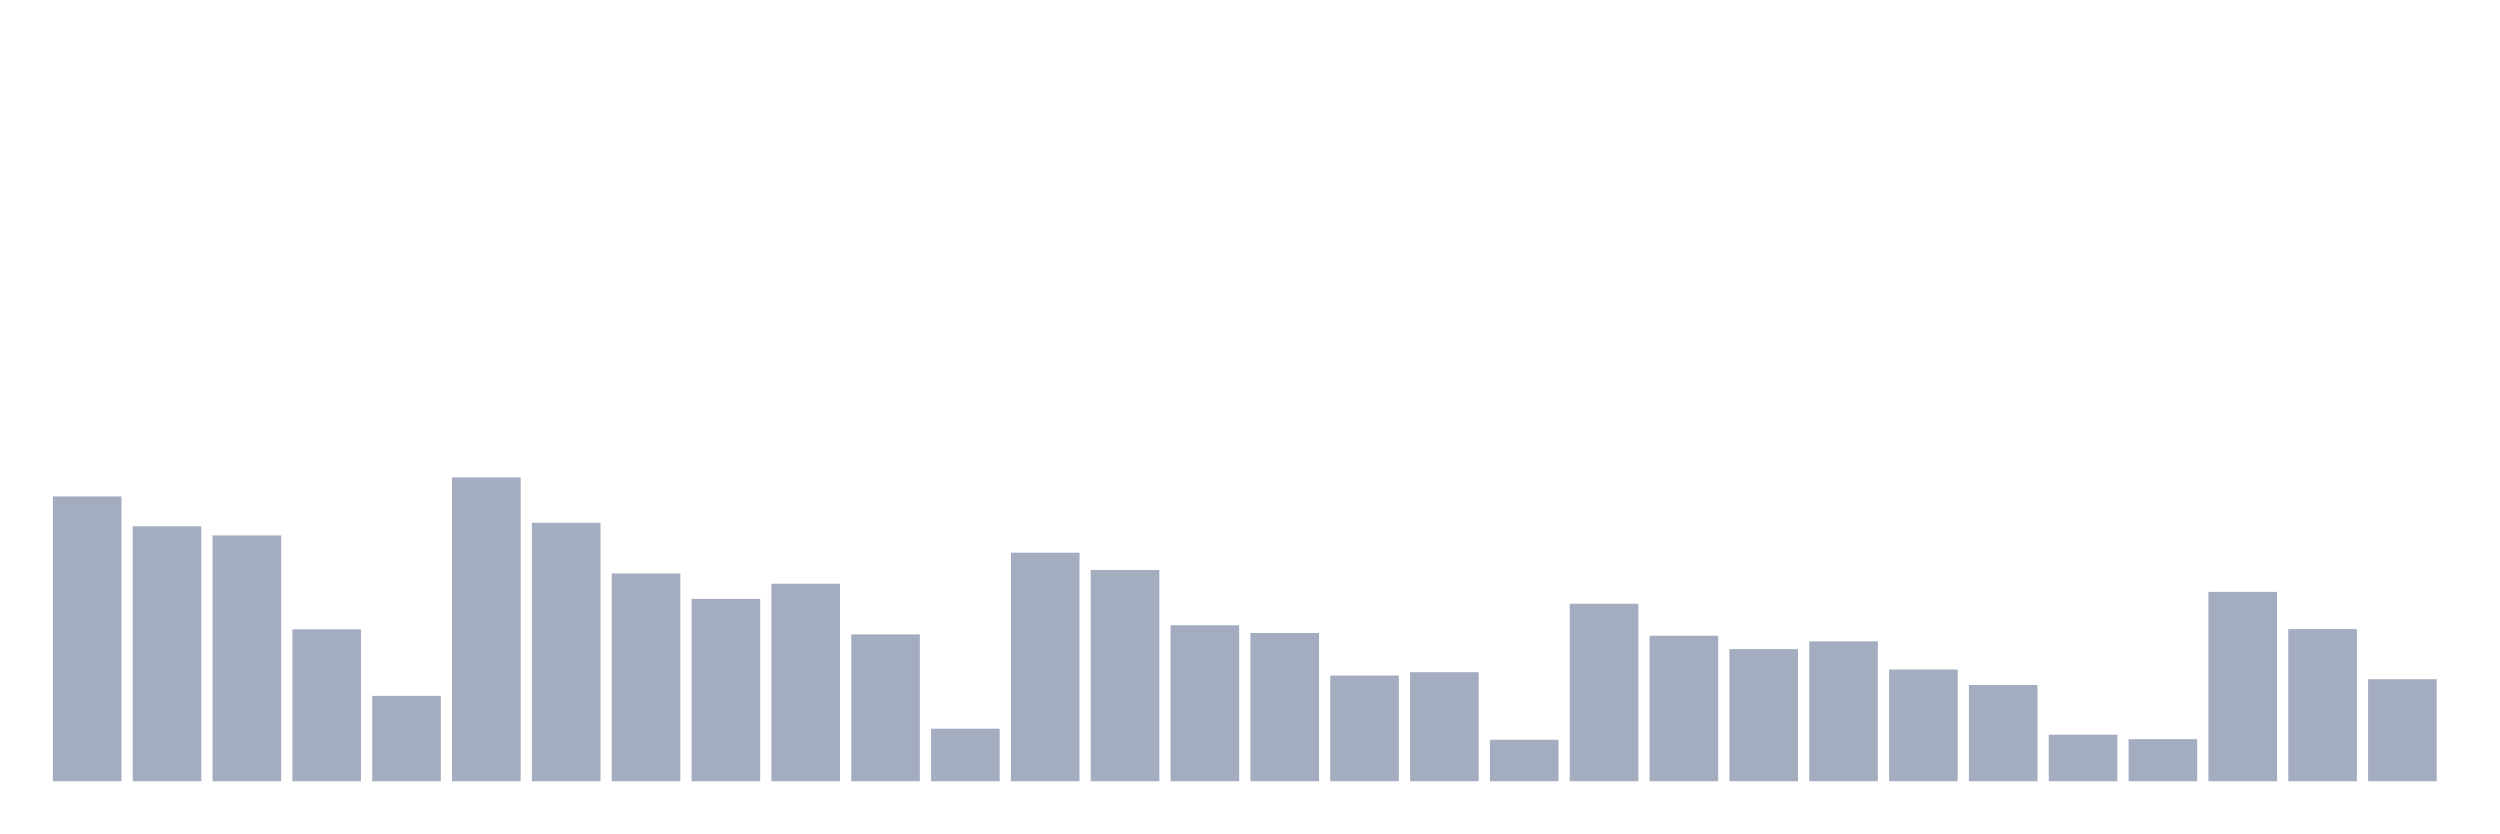
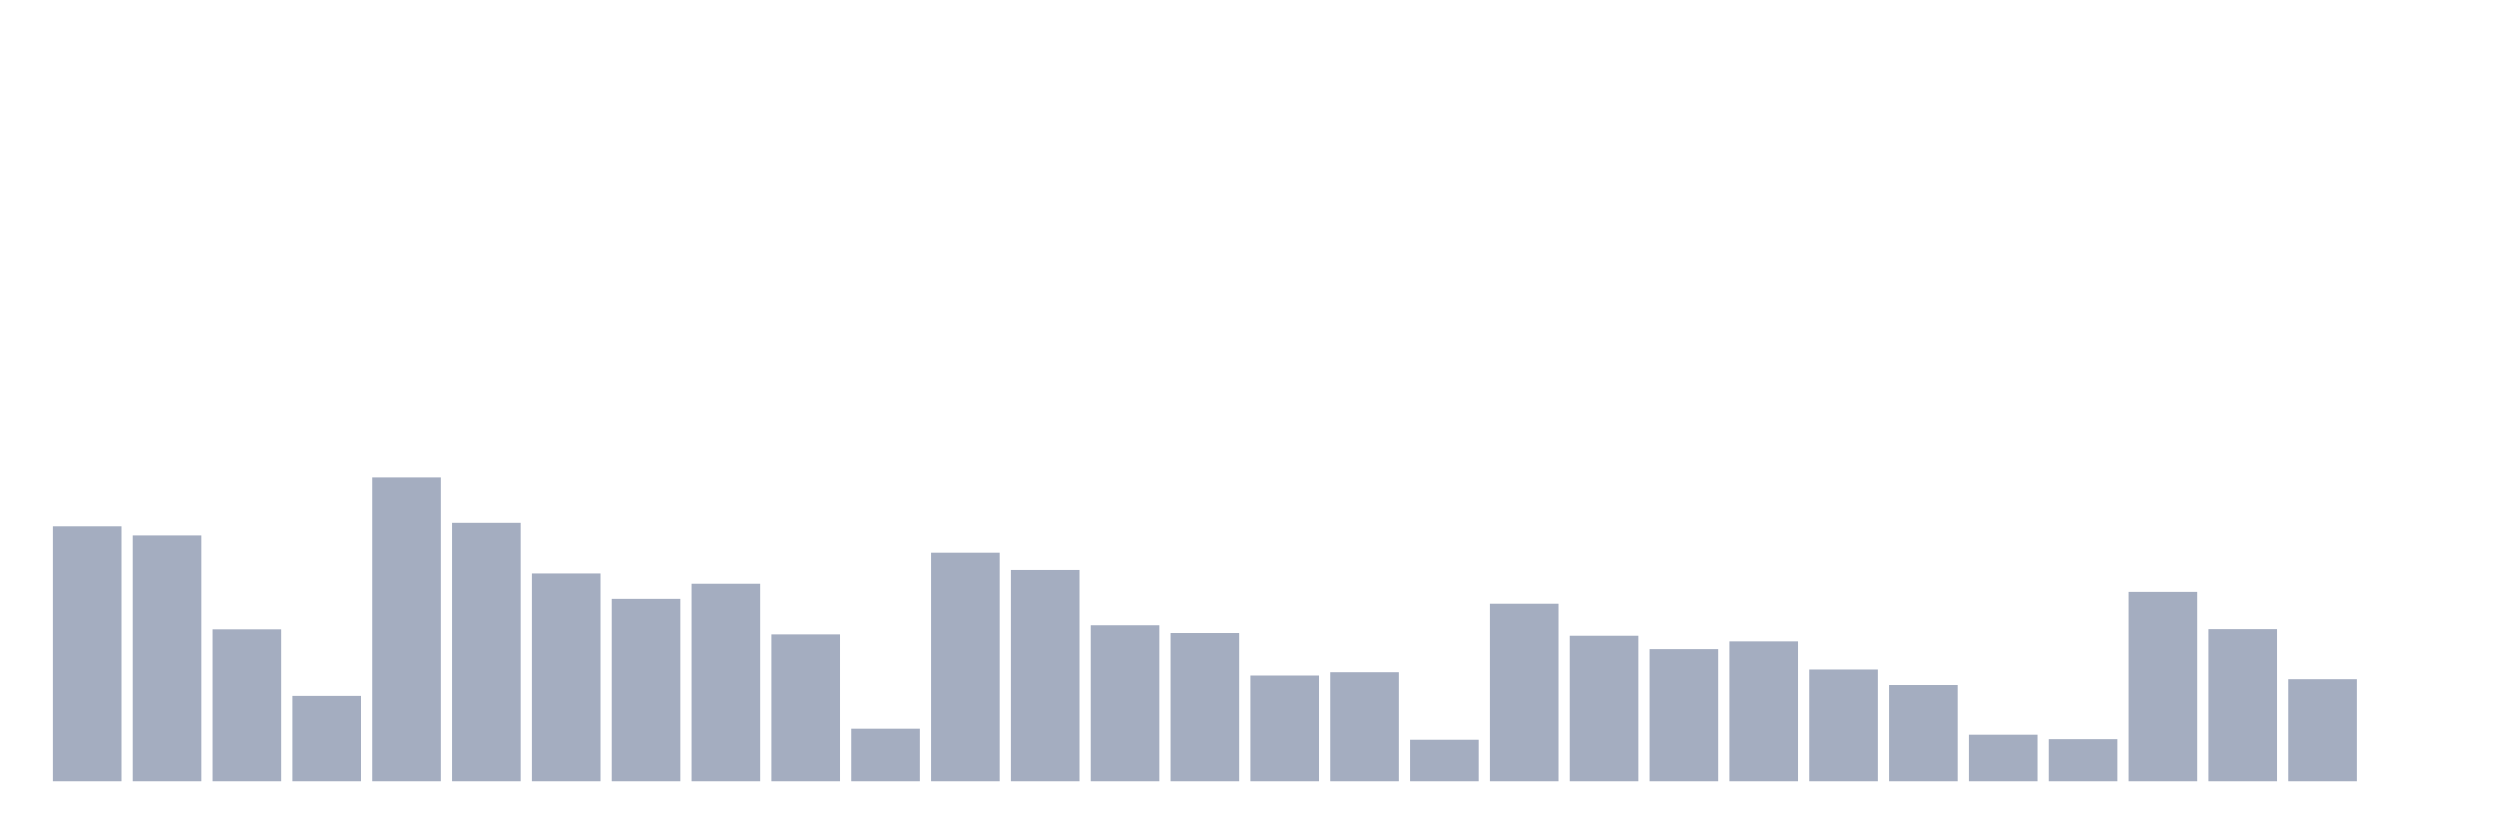
<svg xmlns="http://www.w3.org/2000/svg" viewBox="0 0 480 160">
  <g transform="translate(10,10)">
-     <rect class="bar" x="0.153" width="13.175" y="85.311" height="54.689" fill="rgb(164,173,192)" />
-     <rect class="bar" x="15.482" width="13.175" y="91.048" height="48.952" fill="rgb(164,173,192)" />
-     <rect class="bar" x="30.81" width="13.175" y="92.799" height="47.201" fill="rgb(164,173,192)" />
-     <rect class="bar" x="46.138" width="13.175" y="110.83" height="29.17" fill="rgb(164,173,192)" />
-     <rect class="bar" x="61.466" width="13.175" y="123.608" height="16.392" fill="rgb(164,173,192)" />
-     <rect class="bar" x="76.794" width="13.175" y="81.66" height="58.34" fill="rgb(164,173,192)" />
-     <rect class="bar" x="92.123" width="13.175" y="90.378" height="49.622" fill="rgb(164,173,192)" />
-     <rect class="bar" x="107.451" width="13.175" y="100.101" height="39.899" fill="rgb(164,173,192)" />
-     <rect class="bar" x="122.779" width="13.175" y="104.981" height="35.019" fill="rgb(164,173,192)" />
-     <rect class="bar" x="138.107" width="13.175" y="102.076" height="37.924" fill="rgb(164,173,192)" />
-     <rect class="bar" x="153.436" width="13.175" y="111.799" height="28.201" fill="rgb(164,173,192)" />
-     <rect class="bar" x="168.764" width="13.175" y="129.904" height="10.096" fill="rgb(164,173,192)" />
-     <rect class="bar" x="184.092" width="13.175" y="96.115" height="43.885" fill="rgb(164,173,192)" />
-     <rect class="bar" x="199.42" width="13.175" y="99.431" height="40.569" fill="rgb(164,173,192)" />
-     <rect class="bar" x="214.748" width="13.175" y="110.048" height="29.952" fill="rgb(164,173,192)" />
-     <rect class="bar" x="230.077" width="13.175" y="111.538" height="28.462" fill="rgb(164,173,192)" />
-     <rect class="bar" x="245.405" width="13.175" y="119.697" height="20.303" fill="rgb(164,173,192)" />
-     <rect class="bar" x="260.733" width="13.175" y="119.063" height="20.937" fill="rgb(164,173,192)" />
-     <rect class="bar" x="276.061" width="13.175" y="132.028" height="7.972" fill="rgb(164,173,192)" />
-     <rect class="bar" x="291.39" width="13.175" y="105.913" height="34.087" fill="rgb(164,173,192)" />
-     <rect class="bar" x="306.718" width="13.175" y="112.06" height="27.94" fill="rgb(164,173,192)" />
-     <rect class="bar" x="322.046" width="13.175" y="114.63" height="25.37" fill="rgb(164,173,192)" />
-     <rect class="bar" x="337.374" width="13.175" y="113.14" height="26.86" fill="rgb(164,173,192)" />
-     <rect class="bar" x="352.702" width="13.175" y="118.542" height="21.458" fill="rgb(164,173,192)" />
-     <rect class="bar" x="368.031" width="13.175" y="121.522" height="18.478" fill="rgb(164,173,192)" />
-     <rect class="bar" x="383.359" width="13.175" y="131.059" height="8.941" fill="rgb(164,173,192)" />
-     <rect class="bar" x="398.687" width="13.175" y="131.916" height="8.084" fill="rgb(164,173,192)" />
-     <rect class="bar" x="414.015" width="13.175" y="103.64" height="36.36" fill="rgb(164,173,192)" />
-     <rect class="bar" x="429.344" width="13.175" y="110.793" height="29.207" fill="rgb(164,173,192)" />
-     <rect class="bar" x="444.672" width="13.175" y="120.404" height="19.596" fill="rgb(164,173,192)" />
+     <rect class="bar" x="0.153" width="13.175" y="91.048" height="48.952" fill="rgb(164,173,192)" />
+     <rect class="bar" x="15.482" width="13.175" y="92.799" height="47.201" fill="rgb(164,173,192)" />
+     <rect class="bar" x="30.81" width="13.175" y="110.83" height="29.17" fill="rgb(164,173,192)" />
+     <rect class="bar" x="46.138" width="13.175" y="123.608" height="16.392" fill="rgb(164,173,192)" />
+     <rect class="bar" x="61.466" width="13.175" y="81.66" height="58.34" fill="rgb(164,173,192)" />
+     <rect class="bar" x="76.794" width="13.175" y="90.378" height="49.622" fill="rgb(164,173,192)" />
+     <rect class="bar" x="92.123" width="13.175" y="100.101" height="39.899" fill="rgb(164,173,192)" />
+     <rect class="bar" x="107.451" width="13.175" y="104.981" height="35.019" fill="rgb(164,173,192)" />
+     <rect class="bar" x="122.779" width="13.175" y="102.076" height="37.924" fill="rgb(164,173,192)" />
+     <rect class="bar" x="138.107" width="13.175" y="111.799" height="28.201" fill="rgb(164,173,192)" />
+     <rect class="bar" x="153.436" width="13.175" y="129.904" height="10.096" fill="rgb(164,173,192)" />
+     <rect class="bar" x="168.764" width="13.175" y="96.115" height="43.885" fill="rgb(164,173,192)" />
+     <rect class="bar" x="184.092" width="13.175" y="99.431" height="40.569" fill="rgb(164,173,192)" />
+     <rect class="bar" x="199.42" width="13.175" y="110.048" height="29.952" fill="rgb(164,173,192)" />
+     <rect class="bar" x="214.748" width="13.175" y="111.538" height="28.462" fill="rgb(164,173,192)" />
+     <rect class="bar" x="230.077" width="13.175" y="119.697" height="20.303" fill="rgb(164,173,192)" />
+     <rect class="bar" x="245.405" width="13.175" y="119.063" height="20.937" fill="rgb(164,173,192)" />
+     <rect class="bar" x="260.733" width="13.175" y="132.028" height="7.972" fill="rgb(164,173,192)" />
+     <rect class="bar" x="276.061" width="13.175" y="105.913" height="34.087" fill="rgb(164,173,192)" />
+     <rect class="bar" x="291.39" width="13.175" y="112.06" height="27.94" fill="rgb(164,173,192)" />
+     <rect class="bar" x="306.718" width="13.175" y="114.63" height="25.37" fill="rgb(164,173,192)" />
+     <rect class="bar" x="322.046" width="13.175" y="113.14" height="26.86" fill="rgb(164,173,192)" />
+     <rect class="bar" x="337.374" width="13.175" y="118.542" height="21.458" fill="rgb(164,173,192)" />
+     <rect class="bar" x="352.702" width="13.175" y="121.522" height="18.478" fill="rgb(164,173,192)" />
+     <rect class="bar" x="368.031" width="13.175" y="131.059" height="8.941" fill="rgb(164,173,192)" />
+     <rect class="bar" x="383.359" width="13.175" y="131.916" height="8.084" fill="rgb(164,173,192)" />
+     <rect class="bar" x="398.687" width="13.175" y="103.64" height="36.36" fill="rgb(164,173,192)" />
+     <rect class="bar" x="414.015" width="13.175" y="110.793" height="29.207" fill="rgb(164,173,192)" />
+     <rect class="bar" x="429.344" width="13.175" y="120.404" height="19.596" fill="rgb(164,173,192)" />
+     <rect class="bar" x="444.672" width="13.175" y="140" height="0" fill="rgb(164,173,192)" />
  </g>
</svg>
